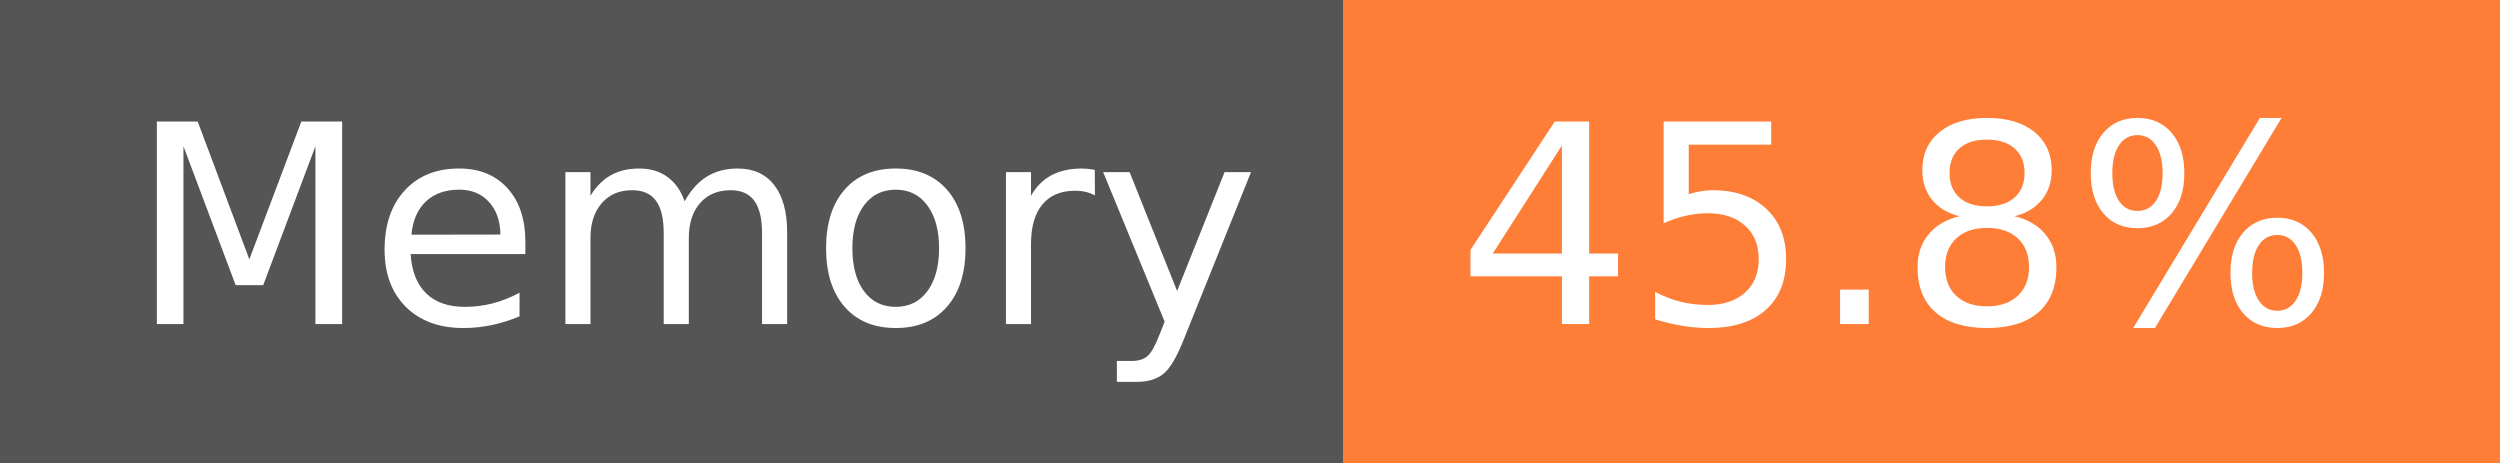
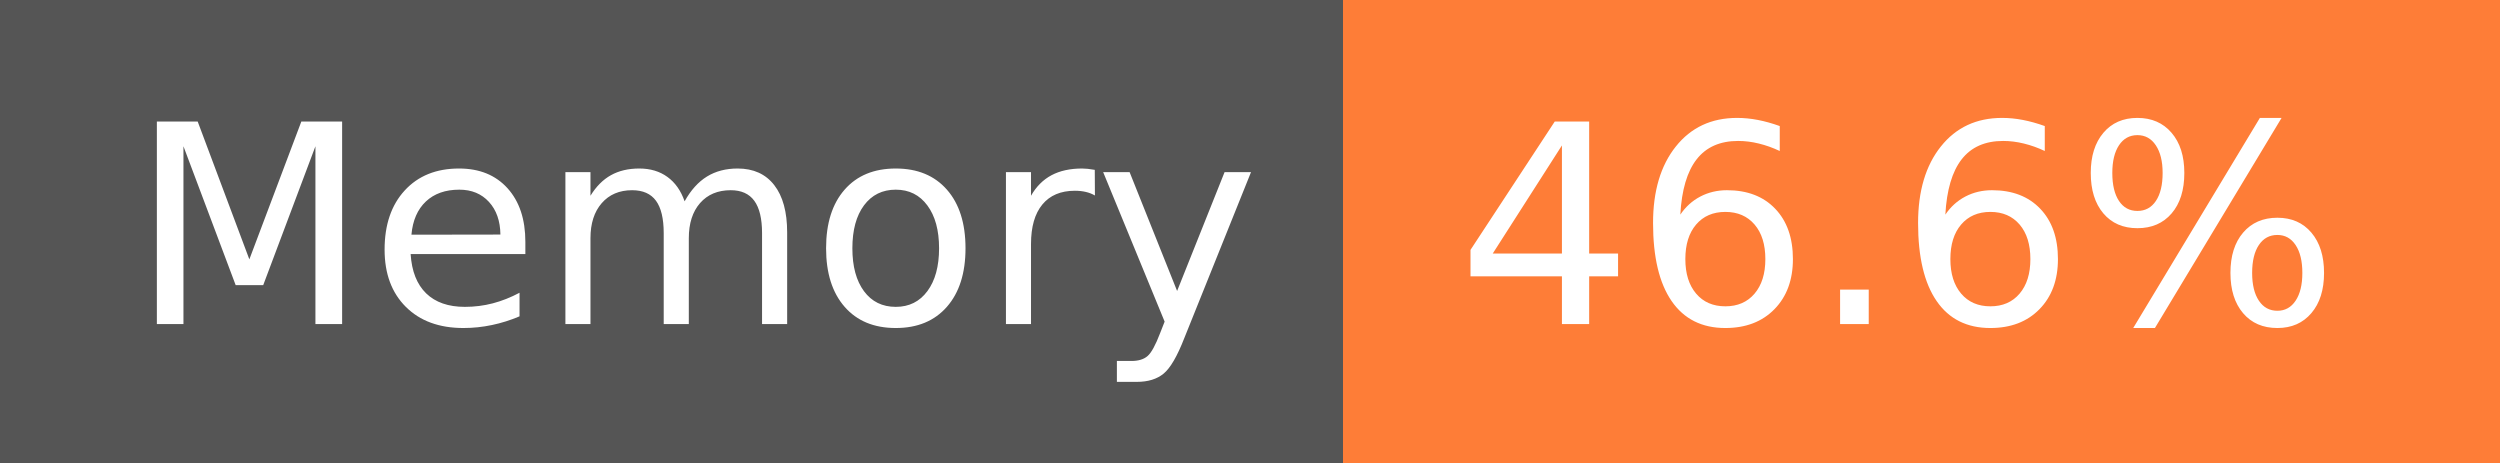
- <svg xmlns="http://www.w3.org/2000/svg" width="108" height="20" role="img" aria-label="Memory: 45.8%">
+ <svg xmlns="http://www.w3.org/2000/svg" width="108" height="20" role="img" aria-label="Memory: 46.6%">
  <g shape-rendering="crispEdges">
    <rect width="58" height="20" fill="#555" />
    <rect x="58" width="50" height="20" fill="#fe7d37" />
  </g>
  <g fill="#fff" text-anchor="middle" font-family="Verdana,Geneva,DejaVu Sans,sans-serif" text-rendering="geometricPrecision" font-size="120">
    <text x="300" y="140" transform="scale(.1)" fill="#fff" textLength="466">Memory</text>
-     <text x="820" y="140" transform="scale(.1)" fill="#fff" textLength="390">45.8%</text>
+     <text x="820" y="140" transform="scale(.1)" fill="#fff" textLength="390">46.6%</text>
  </g>
</svg>
